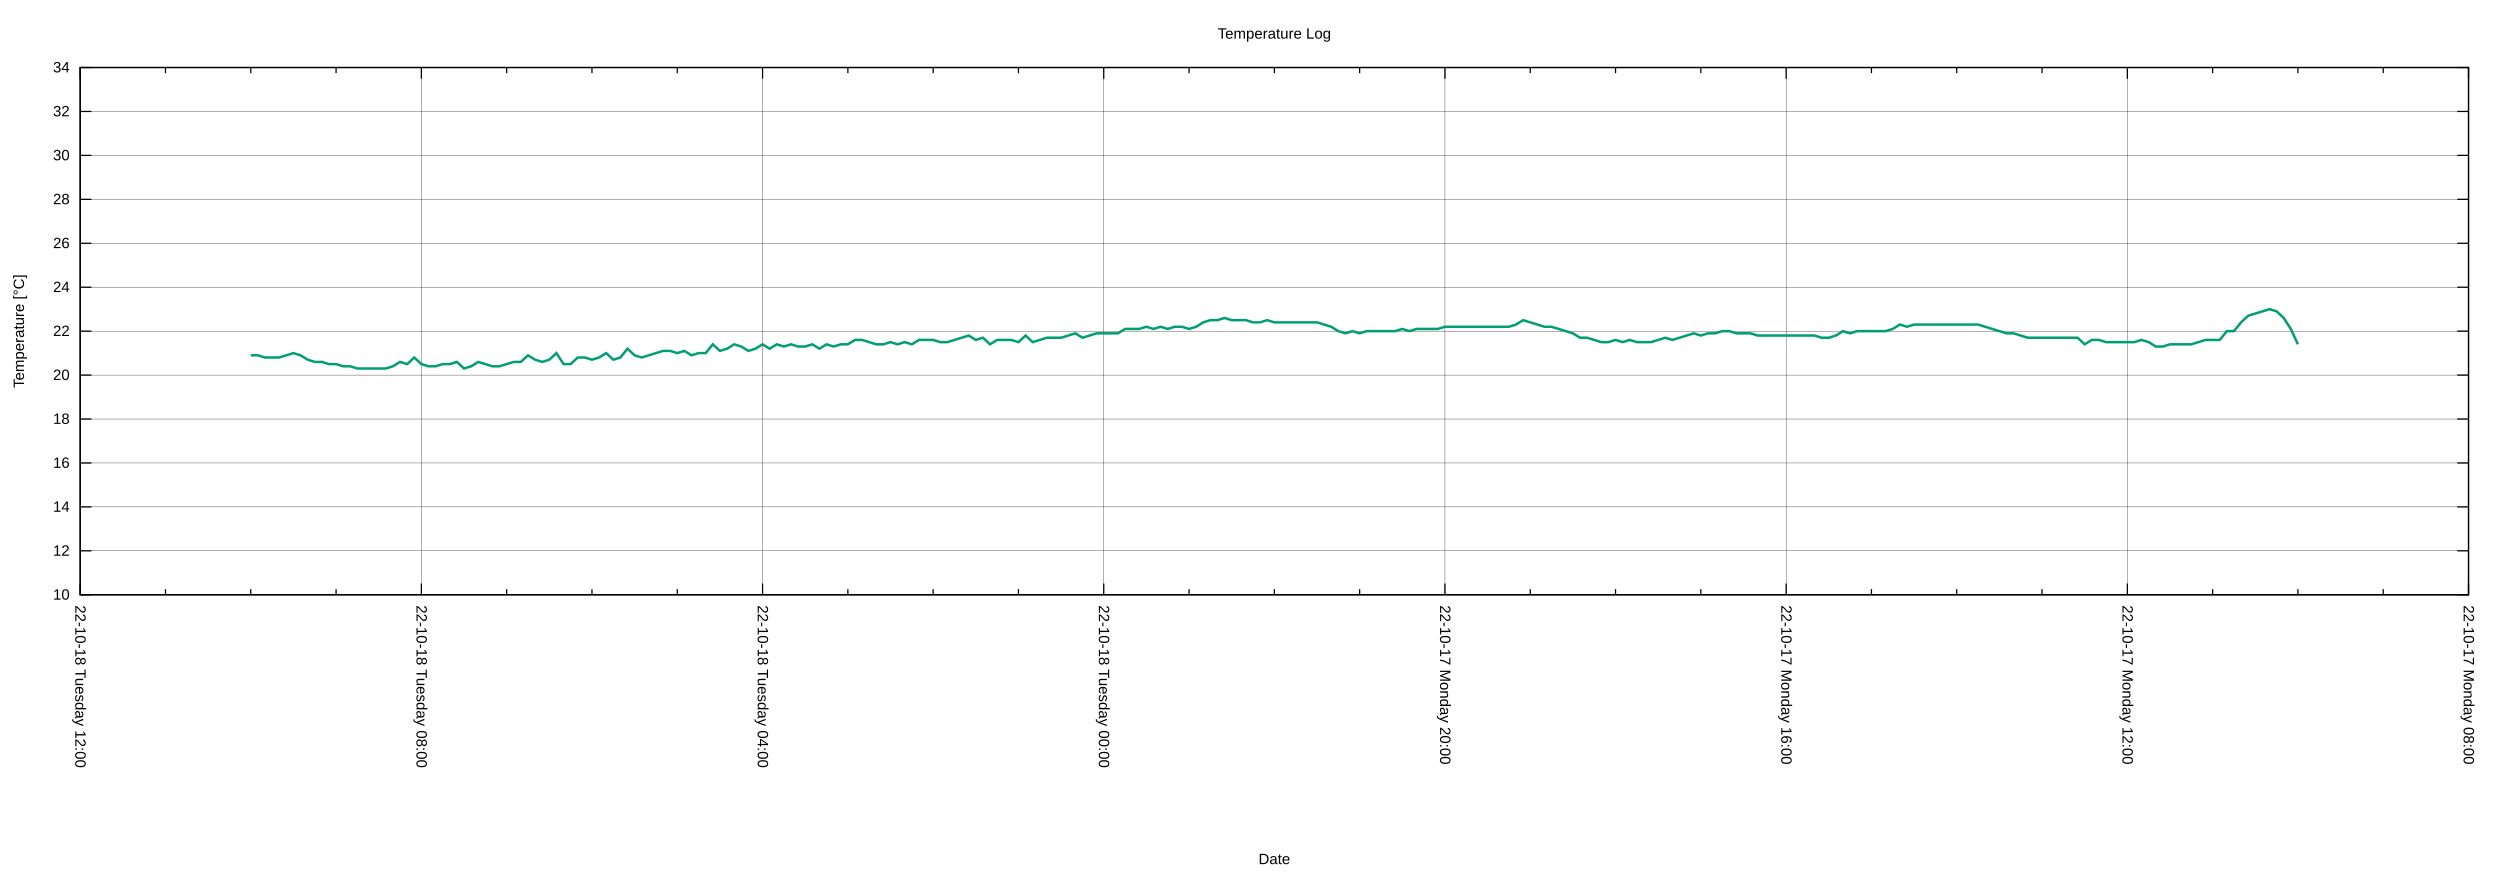
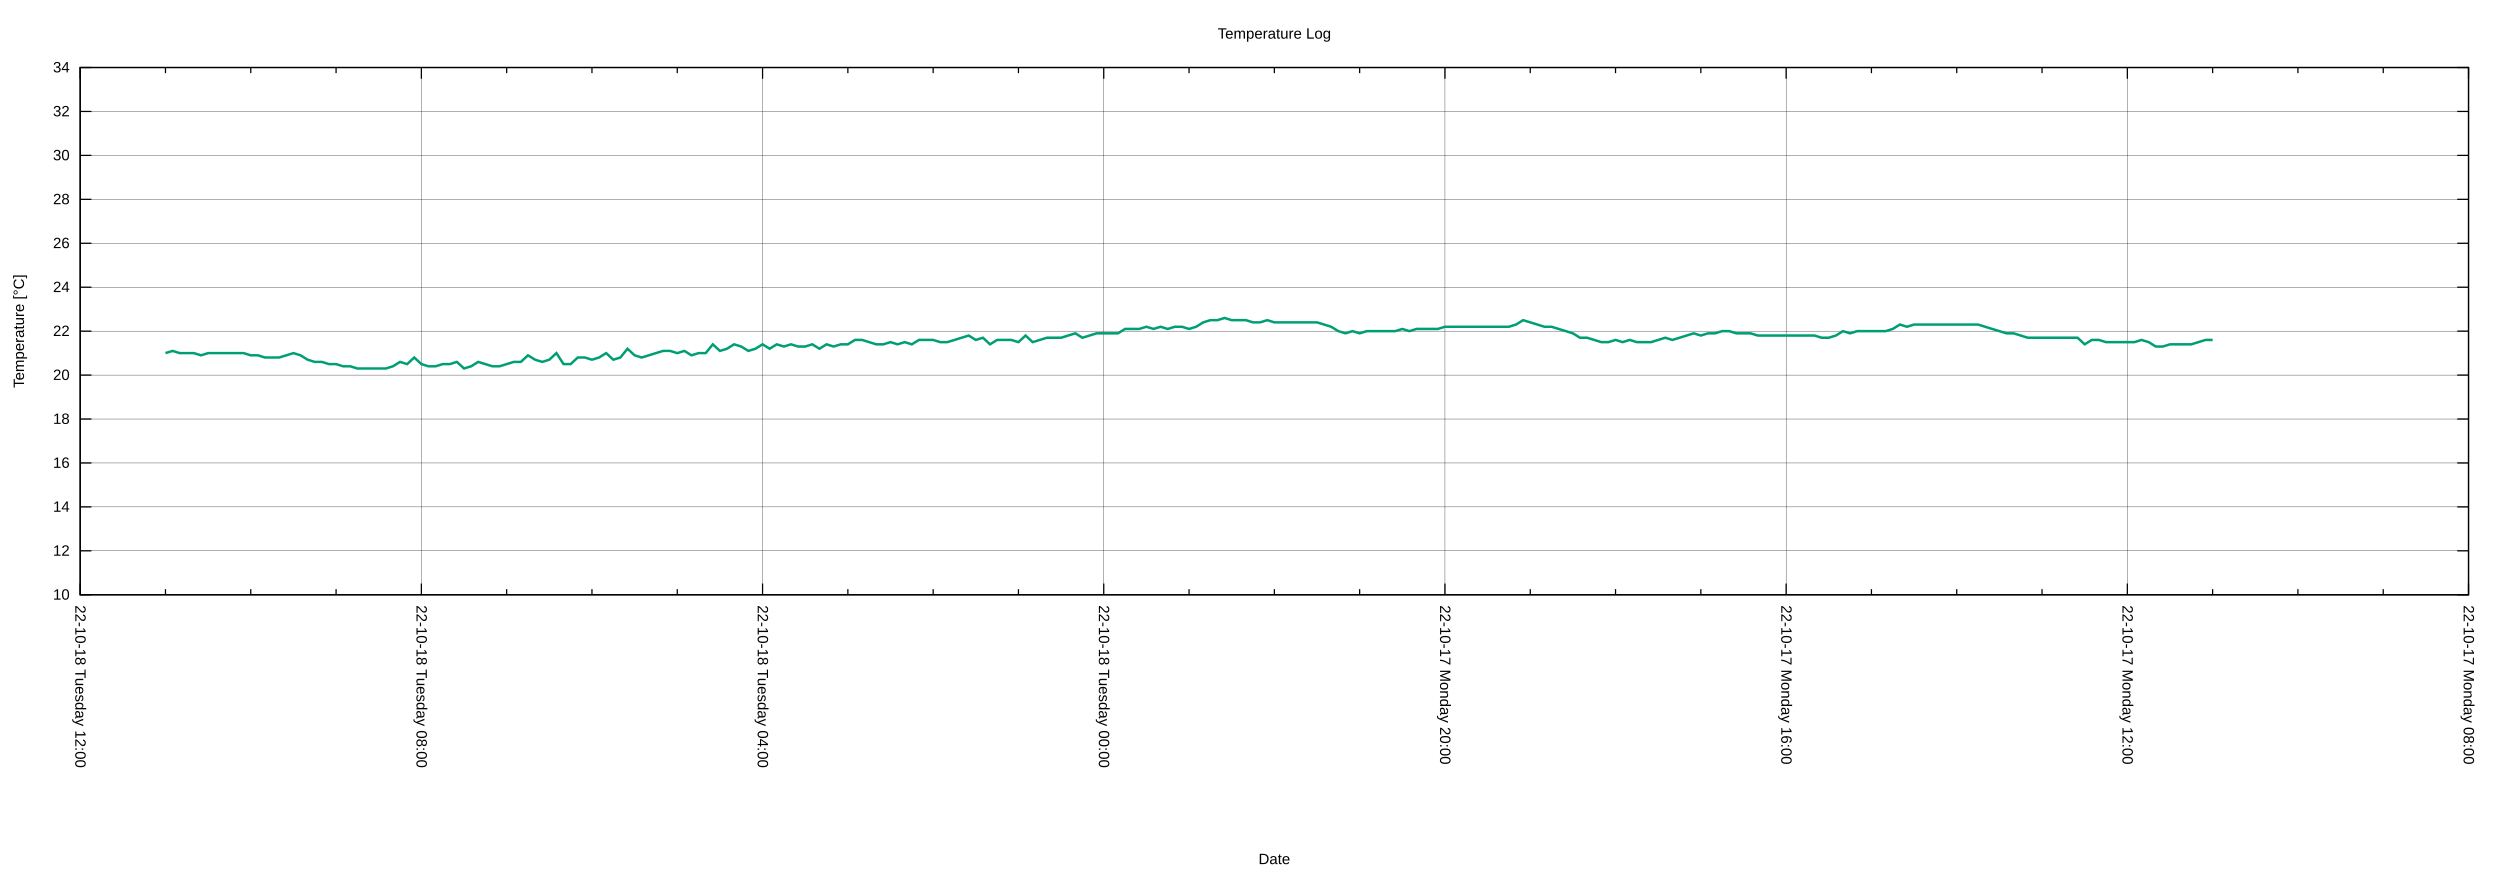
<svg xmlns="http://www.w3.org/2000/svg" xmlns:xlink="http://www.w3.org/1999/xlink" width="2000" height="700" viewBox="0 0 2000 700">
  <g id="gnuplot_canvas">
    <rect x="0" y="0" width="2000" height="700" fill="none" />
    <defs>
      <circle id="gpDot" r="0.5" stroke-width="0.5" stroke="currentColor" />
      <path id="gpPt0" stroke-width="0.222" stroke="currentColor" d="M-1,0 h2 M0,-1 v2" />
      <path id="gpPt1" stroke-width="0.222" stroke="currentColor" d="M-1,-1 L1,1 M1,-1 L-1,1" />
      <path id="gpPt2" stroke-width="0.222" stroke="currentColor" d="M-1,0 L1,0 M0,-1 L0,1 M-1,-1 L1,1 M-1,1 L1,-1" />
      <rect id="gpPt3" stroke-width="0.222" stroke="currentColor" x="-1" y="-1" width="2" height="2" />
      <rect id="gpPt4" stroke-width="0.222" stroke="currentColor" fill="currentColor" x="-1" y="-1" width="2" height="2" />
      <circle id="gpPt5" stroke-width="0.222" stroke="currentColor" cx="0" cy="0" r="1" />
      <use xlink:href="#gpPt5" id="gpPt6" fill="currentColor" stroke="none" />
      <path id="gpPt7" stroke-width="0.222" stroke="currentColor" d="M0,-1.33 L-1.33,0.67 L1.33,0.67 z" />
      <use xlink:href="#gpPt7" id="gpPt8" fill="currentColor" stroke="none" />
      <use xlink:href="#gpPt7" id="gpPt9" stroke="currentColor" transform="rotate(180)" />
      <use xlink:href="#gpPt9" id="gpPt10" fill="currentColor" stroke="none" />
      <use xlink:href="#gpPt3" id="gpPt11" stroke="currentColor" transform="rotate(45)" />
      <use xlink:href="#gpPt11" id="gpPt12" fill="currentColor" stroke="none" />
      <path id="gpPt13" stroke-width="0.222" stroke="currentColor" d="M0,1.330 L1.265,0.411 L0.782,-1.067 L-0.782,-1.076 L-1.265,0.411 z" />
      <use xlink:href="#gpPt13" id="gpPt14" fill="currentColor" stroke="none" />
      <filter id="textbox" filterUnits="objectBoundingBox" x="0" y="0" height="1" width="1">
        <feFlood flood-color="white" flood-opacity="1" result="bgnd" />
        <feComposite in="SourceGraphic" in2="bgnd" operator="atop" />
      </filter>
      <filter id="greybox" filterUnits="objectBoundingBox" x="0" y="0" height="1" width="1">
        <feFlood flood-color="lightgrey" flood-opacity="1" result="grey" />
        <feComposite in="SourceGraphic" in2="grey" operator="atop" />
      </filter>
    </defs>
    <g fill="none" color="white" stroke="currentColor" stroke-width="1.00" stroke-linecap="butt" stroke-linejoin="miter">
</g>
    <g fill="none" color="black" stroke="currentColor" stroke-width="1.00" stroke-linecap="butt" stroke-linejoin="miter">
</g>
    <g fill="none" color="black" stroke="black" stroke-width="0.25" stroke-linecap="butt" stroke-linejoin="miter">
</g>
    <g fill="none" color="black" stroke="currentColor" stroke-width="0.25" stroke-linecap="butt" stroke-linejoin="miter">
      <path stroke="black" class="gridline" d="M64.14,475.82 L1974.82,475.82  " />
    </g>
    <g fill="none" color="black" stroke="black" stroke-width="1.00" stroke-linecap="butt" stroke-linejoin="miter">
</g>
    <g fill="none" color="black" stroke="currentColor" stroke-width="1.00" stroke-linecap="butt" stroke-linejoin="miter">
      <path stroke="black" d="M64.14,475.82 L73.14,475.82 M1974.82,475.82 L1965.82,475.82  " />
      <g transform="translate(55.75,479.72)" stroke="none" fill="black" font-family="Arial" font-size="12.00" text-anchor="end">
        <text>
          <tspan font-family="Arial"> 10</tspan>
        </text>
      </g>
    </g>
    <g fill="none" color="black" stroke="currentColor" stroke-width="1.00" stroke-linecap="butt" stroke-linejoin="miter">
</g>
    <g fill="none" color="black" stroke="black" stroke-width="0.25" stroke-linecap="butt" stroke-linejoin="miter">
</g>
    <g fill="none" color="black" stroke="currentColor" stroke-width="0.25" stroke-linecap="butt" stroke-linejoin="miter">
      <path stroke="black" class="gridline" d="M64.14,440.67 L1974.82,440.67  " />
    </g>
    <g fill="none" color="black" stroke="black" stroke-width="1.00" stroke-linecap="butt" stroke-linejoin="miter">
</g>
    <g fill="none" color="black" stroke="currentColor" stroke-width="1.00" stroke-linecap="butt" stroke-linejoin="miter">
      <path stroke="black" d="M64.14,440.67 L73.14,440.67 M1974.82,440.67 L1965.82,440.67  " />
      <g transform="translate(55.75,444.57)" stroke="none" fill="black" font-family="Arial" font-size="12.00" text-anchor="end">
        <text>
          <tspan font-family="Arial"> 12</tspan>
        </text>
      </g>
    </g>
    <g fill="none" color="black" stroke="currentColor" stroke-width="1.00" stroke-linecap="butt" stroke-linejoin="miter">
</g>
    <g fill="none" color="black" stroke="black" stroke-width="0.25" stroke-linecap="butt" stroke-linejoin="miter">
</g>
    <g fill="none" color="black" stroke="currentColor" stroke-width="0.25" stroke-linecap="butt" stroke-linejoin="miter">
      <path stroke="black" class="gridline" d="M64.14,405.52 L1974.82,405.52  " />
    </g>
    <g fill="none" color="black" stroke="black" stroke-width="1.00" stroke-linecap="butt" stroke-linejoin="miter">
</g>
    <g fill="none" color="black" stroke="currentColor" stroke-width="1.00" stroke-linecap="butt" stroke-linejoin="miter">
      <path stroke="black" d="M64.14,405.52 L73.14,405.52 M1974.82,405.52 L1965.82,405.52  " />
      <g transform="translate(55.75,409.42)" stroke="none" fill="black" font-family="Arial" font-size="12.00" text-anchor="end">
        <text>
          <tspan font-family="Arial"> 14</tspan>
        </text>
      </g>
    </g>
    <g fill="none" color="black" stroke="currentColor" stroke-width="1.00" stroke-linecap="butt" stroke-linejoin="miter">
</g>
    <g fill="none" color="black" stroke="black" stroke-width="0.25" stroke-linecap="butt" stroke-linejoin="miter">
</g>
    <g fill="none" color="black" stroke="currentColor" stroke-width="0.25" stroke-linecap="butt" stroke-linejoin="miter">
      <path stroke="black" class="gridline" d="M64.14,370.37 L1974.82,370.37  " />
    </g>
    <g fill="none" color="black" stroke="black" stroke-width="1.00" stroke-linecap="butt" stroke-linejoin="miter">
</g>
    <g fill="none" color="black" stroke="currentColor" stroke-width="1.00" stroke-linecap="butt" stroke-linejoin="miter">
      <path stroke="black" d="M64.14,370.37 L73.14,370.37 M1974.82,370.37 L1965.82,370.37  " />
      <g transform="translate(55.75,374.27)" stroke="none" fill="black" font-family="Arial" font-size="12.00" text-anchor="end">
        <text>
          <tspan font-family="Arial"> 16</tspan>
        </text>
      </g>
    </g>
    <g fill="none" color="black" stroke="currentColor" stroke-width="1.00" stroke-linecap="butt" stroke-linejoin="miter">
</g>
    <g fill="none" color="black" stroke="black" stroke-width="0.25" stroke-linecap="butt" stroke-linejoin="miter">
</g>
    <g fill="none" color="black" stroke="currentColor" stroke-width="0.25" stroke-linecap="butt" stroke-linejoin="miter">
      <path stroke="black" class="gridline" d="M64.14,335.22 L1974.82,335.22  " />
    </g>
    <g fill="none" color="black" stroke="black" stroke-width="1.00" stroke-linecap="butt" stroke-linejoin="miter">
</g>
    <g fill="none" color="black" stroke="currentColor" stroke-width="1.00" stroke-linecap="butt" stroke-linejoin="miter">
      <path stroke="black" d="M64.14,335.22 L73.14,335.22 M1974.82,335.22 L1965.82,335.22  " />
      <g transform="translate(55.75,339.12)" stroke="none" fill="black" font-family="Arial" font-size="12.00" text-anchor="end">
        <text>
          <tspan font-family="Arial"> 18</tspan>
        </text>
      </g>
    </g>
    <g fill="none" color="black" stroke="currentColor" stroke-width="1.00" stroke-linecap="butt" stroke-linejoin="miter">
</g>
    <g fill="none" color="black" stroke="black" stroke-width="0.25" stroke-linecap="butt" stroke-linejoin="miter">
</g>
    <g fill="none" color="black" stroke="currentColor" stroke-width="0.25" stroke-linecap="butt" stroke-linejoin="miter">
      <path stroke="black" class="gridline" d="M64.14,300.07 L1974.82,300.07  " />
    </g>
    <g fill="none" color="black" stroke="black" stroke-width="1.00" stroke-linecap="butt" stroke-linejoin="miter">
</g>
    <g fill="none" color="black" stroke="currentColor" stroke-width="1.00" stroke-linecap="butt" stroke-linejoin="miter">
      <path stroke="black" d="M64.14,300.07 L73.14,300.07 M1974.82,300.07 L1965.82,300.07  " />
      <g transform="translate(55.75,303.97)" stroke="none" fill="black" font-family="Arial" font-size="12.00" text-anchor="end">
        <text>
          <tspan font-family="Arial"> 20</tspan>
        </text>
      </g>
    </g>
    <g fill="none" color="black" stroke="currentColor" stroke-width="1.00" stroke-linecap="butt" stroke-linejoin="miter">
</g>
    <g fill="none" color="black" stroke="black" stroke-width="0.25" stroke-linecap="butt" stroke-linejoin="miter">
</g>
    <g fill="none" color="black" stroke="currentColor" stroke-width="0.25" stroke-linecap="butt" stroke-linejoin="miter">
      <path stroke="black" class="gridline" d="M64.14,264.91 L1974.82,264.91  " />
    </g>
    <g fill="none" color="black" stroke="black" stroke-width="1.00" stroke-linecap="butt" stroke-linejoin="miter">
</g>
    <g fill="none" color="black" stroke="currentColor" stroke-width="1.00" stroke-linecap="butt" stroke-linejoin="miter">
      <path stroke="black" d="M64.14,264.91 L73.14,264.91 M1974.82,264.91 L1965.82,264.91  " />
      <g transform="translate(55.75,268.81)" stroke="none" fill="black" font-family="Arial" font-size="12.00" text-anchor="end">
        <text>
          <tspan font-family="Arial"> 22</tspan>
        </text>
      </g>
    </g>
    <g fill="none" color="black" stroke="currentColor" stroke-width="1.00" stroke-linecap="butt" stroke-linejoin="miter">
</g>
    <g fill="none" color="black" stroke="black" stroke-width="0.25" stroke-linecap="butt" stroke-linejoin="miter">
</g>
    <g fill="none" color="black" stroke="currentColor" stroke-width="0.25" stroke-linecap="butt" stroke-linejoin="miter">
      <path stroke="black" class="gridline" d="M64.14,229.76 L1974.82,229.76  " />
    </g>
    <g fill="none" color="black" stroke="black" stroke-width="1.00" stroke-linecap="butt" stroke-linejoin="miter">
</g>
    <g fill="none" color="black" stroke="currentColor" stroke-width="1.00" stroke-linecap="butt" stroke-linejoin="miter">
      <path stroke="black" d="M64.14,229.76 L73.14,229.76 M1974.82,229.76 L1965.82,229.76  " />
      <g transform="translate(55.75,233.66)" stroke="none" fill="black" font-family="Arial" font-size="12.00" text-anchor="end">
        <text>
          <tspan font-family="Arial"> 24</tspan>
        </text>
      </g>
    </g>
    <g fill="none" color="black" stroke="currentColor" stroke-width="1.00" stroke-linecap="butt" stroke-linejoin="miter">
</g>
    <g fill="none" color="black" stroke="black" stroke-width="0.25" stroke-linecap="butt" stroke-linejoin="miter">
</g>
    <g fill="none" color="black" stroke="currentColor" stroke-width="0.25" stroke-linecap="butt" stroke-linejoin="miter">
      <path stroke="black" class="gridline" d="M64.14,194.61 L1974.82,194.61  " />
    </g>
    <g fill="none" color="black" stroke="black" stroke-width="1.00" stroke-linecap="butt" stroke-linejoin="miter">
</g>
    <g fill="none" color="black" stroke="currentColor" stroke-width="1.00" stroke-linecap="butt" stroke-linejoin="miter">
      <path stroke="black" d="M64.14,194.61 L73.14,194.61 M1974.82,194.61 L1965.82,194.61  " />
      <g transform="translate(55.75,198.51)" stroke="none" fill="black" font-family="Arial" font-size="12.00" text-anchor="end">
        <text>
          <tspan font-family="Arial"> 26</tspan>
        </text>
      </g>
    </g>
    <g fill="none" color="black" stroke="currentColor" stroke-width="1.00" stroke-linecap="butt" stroke-linejoin="miter">
</g>
    <g fill="none" color="black" stroke="black" stroke-width="0.25" stroke-linecap="butt" stroke-linejoin="miter">
</g>
    <g fill="none" color="black" stroke="currentColor" stroke-width="0.25" stroke-linecap="butt" stroke-linejoin="miter">
      <path stroke="black" class="gridline" d="M64.14,159.46 L1974.82,159.46  " />
    </g>
    <g fill="none" color="black" stroke="black" stroke-width="1.00" stroke-linecap="butt" stroke-linejoin="miter">
</g>
    <g fill="none" color="black" stroke="currentColor" stroke-width="1.00" stroke-linecap="butt" stroke-linejoin="miter">
      <path stroke="black" d="M64.14,159.46 L73.14,159.46 M1974.82,159.46 L1965.82,159.46  " />
      <g transform="translate(55.75,163.36)" stroke="none" fill="black" font-family="Arial" font-size="12.00" text-anchor="end">
        <text>
          <tspan font-family="Arial"> 28</tspan>
        </text>
      </g>
    </g>
    <g fill="none" color="black" stroke="currentColor" stroke-width="1.00" stroke-linecap="butt" stroke-linejoin="miter">
</g>
    <g fill="none" color="black" stroke="black" stroke-width="0.25" stroke-linecap="butt" stroke-linejoin="miter">
</g>
    <g fill="none" color="black" stroke="currentColor" stroke-width="0.25" stroke-linecap="butt" stroke-linejoin="miter">
      <path stroke="black" class="gridline" d="M64.14,124.31 L1974.82,124.31  " />
    </g>
    <g fill="none" color="black" stroke="black" stroke-width="1.00" stroke-linecap="butt" stroke-linejoin="miter">
</g>
    <g fill="none" color="black" stroke="currentColor" stroke-width="1.00" stroke-linecap="butt" stroke-linejoin="miter">
      <path stroke="black" d="M64.14,124.31 L73.14,124.31 M1974.82,124.31 L1965.82,124.31  " />
      <g transform="translate(55.75,128.21)" stroke="none" fill="black" font-family="Arial" font-size="12.00" text-anchor="end">
        <text>
          <tspan font-family="Arial"> 30</tspan>
        </text>
      </g>
    </g>
    <g fill="none" color="black" stroke="currentColor" stroke-width="1.00" stroke-linecap="butt" stroke-linejoin="miter">
</g>
    <g fill="none" color="black" stroke="black" stroke-width="0.25" stroke-linecap="butt" stroke-linejoin="miter">
</g>
    <g fill="none" color="black" stroke="currentColor" stroke-width="0.25" stroke-linecap="butt" stroke-linejoin="miter">
      <path stroke="black" class="gridline" d="M64.14,89.16 L1974.82,89.16  " />
    </g>
    <g fill="none" color="black" stroke="black" stroke-width="1.00" stroke-linecap="butt" stroke-linejoin="miter">
</g>
    <g fill="none" color="black" stroke="currentColor" stroke-width="1.00" stroke-linecap="butt" stroke-linejoin="miter">
      <path stroke="black" d="M64.14,89.16 L73.14,89.16 M1974.82,89.16 L1965.82,89.16  " />
      <g transform="translate(55.75,93.06)" stroke="none" fill="black" font-family="Arial" font-size="12.00" text-anchor="end">
        <text>
          <tspan font-family="Arial"> 32</tspan>
        </text>
      </g>
    </g>
    <g fill="none" color="black" stroke="currentColor" stroke-width="1.00" stroke-linecap="butt" stroke-linejoin="miter">
</g>
    <g fill="none" color="black" stroke="black" stroke-width="0.25" stroke-linecap="butt" stroke-linejoin="miter">
</g>
    <g fill="none" color="black" stroke="currentColor" stroke-width="0.25" stroke-linecap="butt" stroke-linejoin="miter">
      <path stroke="black" class="gridline" d="M64.14,54.01 L1974.82,54.01  " />
    </g>
    <g fill="none" color="black" stroke="black" stroke-width="1.00" stroke-linecap="butt" stroke-linejoin="miter">
</g>
    <g fill="none" color="black" stroke="currentColor" stroke-width="1.00" stroke-linecap="butt" stroke-linejoin="miter">
      <path stroke="black" d="M64.14,54.01 L73.14,54.01 M1974.82,54.01 L1965.82,54.01  " />
      <g transform="translate(55.75,57.91)" stroke="none" fill="black" font-family="Arial" font-size="12.00" text-anchor="end">
        <text>
          <tspan font-family="Arial"> 34</tspan>
        </text>
      </g>
    </g>
    <g fill="none" color="black" stroke="currentColor" stroke-width="1.00" stroke-linecap="butt" stroke-linejoin="miter">
</g>
    <g fill="none" color="black" stroke="black" stroke-width="0.25" stroke-linecap="butt" stroke-linejoin="miter">
</g>
    <g fill="none" color="black" stroke="currentColor" stroke-width="0.25" stroke-linecap="butt" stroke-linejoin="miter">
      <path stroke="black" class="gridline" d="M1974.82,475.82 L1974.82,54.01  " />
    </g>
    <g fill="none" color="black" stroke="black" stroke-width="1.00" stroke-linecap="butt" stroke-linejoin="miter">
</g>
    <g fill="none" color="black" stroke="currentColor" stroke-width="1.00" stroke-linecap="butt" stroke-linejoin="miter">
      <path stroke="black" d="M1974.82,475.82 L1974.82,466.82 M1974.82,54.01 L1974.82,63.01  " />
      <g transform="translate(1970.92,484.21) rotate(90)" stroke="none" fill="black" font-family="Arial" font-size="12.00" text-anchor="start">
        <text>
          <tspan font-family="Arial">22-10-17 Monday 08:00</tspan>
        </text>
      </g>
    </g>
    <g fill="none" color="black" stroke="currentColor" stroke-width="1.00" stroke-linecap="butt" stroke-linejoin="miter">
      <path stroke="black" d="M1906.58,475.82 L1906.58,471.32 M1906.58,54.01 L1906.58,58.51 M1838.34,475.82 L1838.34,471.32 M1838.34,54.01 L1838.34,58.51   M1770.10,475.82 L1770.10,471.32 M1770.10,54.01 L1770.10,58.51  " />
    </g>
    <g fill="none" color="black" stroke="black" stroke-width="0.25" stroke-linecap="butt" stroke-linejoin="miter">
</g>
    <g fill="none" color="black" stroke="currentColor" stroke-width="0.25" stroke-linecap="butt" stroke-linejoin="miter">
      <path stroke="black" class="gridline" d="M1701.87,475.82 L1701.87,54.01  " />
    </g>
    <g fill="none" color="black" stroke="black" stroke-width="1.00" stroke-linecap="butt" stroke-linejoin="miter">
</g>
    <g fill="none" color="black" stroke="currentColor" stroke-width="1.00" stroke-linecap="butt" stroke-linejoin="miter">
      <path stroke="black" d="M1701.87,475.82 L1701.87,466.82 M1701.87,54.01 L1701.87,63.01  " />
      <g transform="translate(1697.97,484.21) rotate(90)" stroke="none" fill="black" font-family="Arial" font-size="12.00" text-anchor="start">
        <text>
          <tspan font-family="Arial">22-10-17 Monday 12:00</tspan>
        </text>
      </g>
    </g>
    <g fill="none" color="black" stroke="currentColor" stroke-width="1.00" stroke-linecap="butt" stroke-linejoin="miter">
      <path stroke="black" d="M1633.63,475.82 L1633.63,471.32 M1633.63,54.01 L1633.63,58.51 M1565.39,475.82 L1565.39,471.32 M1565.39,54.01 L1565.39,58.51   M1497.15,475.82 L1497.15,471.32 M1497.15,54.01 L1497.15,58.51  " />
    </g>
    <g fill="none" color="black" stroke="black" stroke-width="0.25" stroke-linecap="butt" stroke-linejoin="miter">
</g>
    <g fill="none" color="black" stroke="currentColor" stroke-width="0.25" stroke-linecap="butt" stroke-linejoin="miter">
      <path stroke="black" class="gridline" d="M1428.91,475.82 L1428.91,54.01  " />
    </g>
    <g fill="none" color="black" stroke="black" stroke-width="1.00" stroke-linecap="butt" stroke-linejoin="miter">
</g>
    <g fill="none" color="black" stroke="currentColor" stroke-width="1.00" stroke-linecap="butt" stroke-linejoin="miter">
      <path stroke="black" d="M1428.91,475.82 L1428.91,466.82 M1428.91,54.01 L1428.91,63.01  " />
      <g transform="translate(1425.01,484.21) rotate(90)" stroke="none" fill="black" font-family="Arial" font-size="12.00" text-anchor="start">
        <text>
          <tspan font-family="Arial">22-10-17 Monday 16:00</tspan>
        </text>
      </g>
    </g>
    <g fill="none" color="black" stroke="currentColor" stroke-width="1.00" stroke-linecap="butt" stroke-linejoin="miter">
      <path stroke="black" d="M1360.67,475.82 L1360.67,471.32 M1360.67,54.01 L1360.67,58.51 M1292.43,475.82 L1292.43,471.32 M1292.43,54.01 L1292.43,58.51   M1224.20,475.82 L1224.20,471.32 M1224.20,54.01 L1224.20,58.51  " />
    </g>
    <g fill="none" color="black" stroke="black" stroke-width="0.25" stroke-linecap="butt" stroke-linejoin="miter">
</g>
    <g fill="none" color="black" stroke="currentColor" stroke-width="0.25" stroke-linecap="butt" stroke-linejoin="miter">
      <path stroke="black" class="gridline" d="M1155.96,475.82 L1155.96,54.01  " />
    </g>
    <g fill="none" color="black" stroke="black" stroke-width="1.00" stroke-linecap="butt" stroke-linejoin="miter">
</g>
    <g fill="none" color="black" stroke="currentColor" stroke-width="1.00" stroke-linecap="butt" stroke-linejoin="miter">
      <path stroke="black" d="M1155.96,475.82 L1155.96,466.82 M1155.96,54.01 L1155.96,63.01  " />
      <g transform="translate(1152.06,484.21) rotate(90)" stroke="none" fill="black" font-family="Arial" font-size="12.00" text-anchor="start">
        <text>
          <tspan font-family="Arial">22-10-17 Monday 20:00</tspan>
        </text>
      </g>
    </g>
    <g fill="none" color="black" stroke="currentColor" stroke-width="1.00" stroke-linecap="butt" stroke-linejoin="miter">
      <path stroke="black" d="M1087.72,475.82 L1087.72,471.32 M1087.72,54.01 L1087.72,58.51 M1019.48,475.82 L1019.48,471.32 M1019.48,54.01 L1019.48,58.51   M951.24,475.82 L951.24,471.32 M951.24,54.01 L951.24,58.51  " />
    </g>
    <g fill="none" color="black" stroke="black" stroke-width="0.25" stroke-linecap="butt" stroke-linejoin="miter">
</g>
    <g fill="none" color="black" stroke="currentColor" stroke-width="0.25" stroke-linecap="butt" stroke-linejoin="miter">
      <path stroke="black" class="gridline" d="M883.00,475.82 L883.00,54.01  " />
    </g>
    <g fill="none" color="black" stroke="black" stroke-width="1.00" stroke-linecap="butt" stroke-linejoin="miter">
</g>
    <g fill="none" color="black" stroke="currentColor" stroke-width="1.00" stroke-linecap="butt" stroke-linejoin="miter">
      <path stroke="black" d="M883.00,475.82 L883.00,466.82 M883.00,54.01 L883.00,63.01  " />
      <g transform="translate(879.10,484.21) rotate(90)" stroke="none" fill="black" font-family="Arial" font-size="12.00" text-anchor="start">
        <text>
          <tspan font-family="Arial">22-10-18 Tuesday 00:00</tspan>
        </text>
      </g>
    </g>
    <g fill="none" color="black" stroke="currentColor" stroke-width="1.00" stroke-linecap="butt" stroke-linejoin="miter">
      <path stroke="black" d="M814.76,475.82 L814.76,471.32 M814.76,54.01 L814.76,58.51 M746.53,475.82 L746.53,471.32 M746.53,54.01 L746.53,58.51   M678.29,475.82 L678.29,471.32 M678.29,54.01 L678.29,58.51  " />
    </g>
    <g fill="none" color="black" stroke="black" stroke-width="0.25" stroke-linecap="butt" stroke-linejoin="miter">
</g>
    <g fill="none" color="black" stroke="currentColor" stroke-width="0.25" stroke-linecap="butt" stroke-linejoin="miter">
      <path stroke="black" class="gridline" d="M610.05,475.82 L610.05,54.01  " />
    </g>
    <g fill="none" color="black" stroke="black" stroke-width="1.00" stroke-linecap="butt" stroke-linejoin="miter">
</g>
    <g fill="none" color="black" stroke="currentColor" stroke-width="1.00" stroke-linecap="butt" stroke-linejoin="miter">
      <path stroke="black" d="M610.05,475.82 L610.05,466.82 M610.05,54.01 L610.05,63.01  " />
      <g transform="translate(606.15,484.21) rotate(90)" stroke="none" fill="black" font-family="Arial" font-size="12.00" text-anchor="start">
        <text>
          <tspan font-family="Arial">22-10-18 Tuesday 04:00</tspan>
        </text>
      </g>
    </g>
    <g fill="none" color="black" stroke="currentColor" stroke-width="1.00" stroke-linecap="butt" stroke-linejoin="miter">
      <path stroke="black" d="M541.81,475.82 L541.81,471.32 M541.81,54.01 L541.81,58.51 M473.57,475.82 L473.57,471.32 M473.57,54.01 L473.57,58.51   M405.33,475.82 L405.33,471.32 M405.33,54.01 L405.33,58.51  " />
    </g>
    <g fill="none" color="black" stroke="black" stroke-width="0.25" stroke-linecap="butt" stroke-linejoin="miter">
</g>
    <g fill="none" color="black" stroke="currentColor" stroke-width="0.25" stroke-linecap="butt" stroke-linejoin="miter">
      <path stroke="black" class="gridline" d="M337.09,475.82 L337.09,54.01  " />
    </g>
    <g fill="none" color="black" stroke="black" stroke-width="1.00" stroke-linecap="butt" stroke-linejoin="miter">
</g>
    <g fill="none" color="black" stroke="currentColor" stroke-width="1.00" stroke-linecap="butt" stroke-linejoin="miter">
      <path stroke="black" d="M337.09,475.82 L337.09,466.82 M337.09,54.01 L337.09,63.01  " />
      <g transform="translate(333.19,484.21) rotate(90)" stroke="none" fill="black" font-family="Arial" font-size="12.00" text-anchor="start">
        <text>
          <tspan font-family="Arial">22-10-18 Tuesday 08:00</tspan>
        </text>
      </g>
    </g>
    <g fill="none" color="black" stroke="currentColor" stroke-width="1.00" stroke-linecap="butt" stroke-linejoin="miter">
      <path stroke="black" d="M268.86,475.82 L268.86,471.32 M268.86,54.01 L268.86,58.51 M200.62,475.82 L200.62,471.32 M200.62,54.01 L200.62,58.51   M132.38,475.82 L132.38,471.32 M132.38,54.01 L132.38,58.51  " />
    </g>
    <g fill="none" color="black" stroke="black" stroke-width="0.25" stroke-linecap="butt" stroke-linejoin="miter">
</g>
    <g fill="none" color="black" stroke="currentColor" stroke-width="0.25" stroke-linecap="butt" stroke-linejoin="miter">
      <path stroke="black" class="gridline" d="M64.14,475.82 L64.14,54.01  " />
    </g>
    <g fill="none" color="black" stroke="black" stroke-width="1.00" stroke-linecap="butt" stroke-linejoin="miter">
</g>
    <g fill="none" color="black" stroke="currentColor" stroke-width="1.00" stroke-linecap="butt" stroke-linejoin="miter">
      <path stroke="black" d="M64.14,475.82 L64.14,466.82 M64.14,54.01 L64.14,63.01  " />
      <g transform="translate(60.24,484.21) rotate(90)" stroke="none" fill="black" font-family="Arial" font-size="12.00" text-anchor="start">
        <text>
          <tspan font-family="Arial">22-10-18 Tuesday 12:00</tspan>
        </text>
      </g>
    </g>
    <g fill="none" color="black" stroke="currentColor" stroke-width="1.00" stroke-linecap="butt" stroke-linejoin="miter">
</g>
    <g fill="none" color="black" stroke="currentColor" stroke-width="1.00" stroke-linecap="butt" stroke-linejoin="miter">
      <path stroke="black" d="M64.14,54.01 L64.14,475.82 L1974.82,475.82 L1974.82,54.01 L64.14,54.01 Z  " />
    </g>
    <g fill="none" color="black" stroke="currentColor" stroke-width="1.00" stroke-linecap="butt" stroke-linejoin="miter">
      <g transform="translate(19.18,264.92) rotate(270)" stroke="none" fill="black" font-family="Arial" font-size="12.00" text-anchor="middle">
        <text>
          <tspan font-family="Arial">Temperature [°C]</tspan>
        </text>
      </g>
    </g>
    <g fill="none" color="black" stroke="currentColor" stroke-width="1.00" stroke-linecap="butt" stroke-linejoin="miter">
      <g transform="translate(1019.48,691.30)" stroke="none" fill="black" font-family="Arial" font-size="12.00" text-anchor="middle">
        <text>
          <tspan font-family="Arial">Date</tspan>
        </text>
      </g>
    </g>
    <g fill="none" color="black" stroke="currentColor" stroke-width="1.00" stroke-linecap="butt" stroke-linejoin="miter">
</g>
    <g id="gnuplot_plot_1">
      <g fill="none" color="white" stroke="currentColor" stroke-width="2.00" stroke-linecap="butt" stroke-linejoin="miter">
</g>
      <g fill="none" color="black" stroke="currentColor" stroke-width="2.00" stroke-linecap="butt" stroke-linejoin="miter">
-         <path stroke="rgb(  0, 158, 115)" d="M200.62,284.25 L206.30,284.25 L211.99,286.01 L217.68,286.01 L223.36,286.01 L229.05,284.25 L234.74,282.49 L240.42,284.25   L246.11,287.76 L251.80,289.52 L257.48,289.52 L263.17,291.28 L268.86,291.28 L274.54,293.04 L280.23,293.04 L285.92,294.79   L291.60,294.79 L297.29,294.79 L302.98,294.79 L308.66,294.79 L314.35,293.04 L320.03,289.52 L325.72,291.28 L331.41,286.01   L337.09,291.28 L342.78,293.04 L348.47,293.04 L354.15,291.28 L359.84,291.28 L365.53,289.52 L371.21,294.79 L376.90,293.04   L382.59,289.52 L388.27,291.28 L393.96,293.04 L399.65,293.04 L405.33,291.28 L411.02,289.52 L416.71,289.52 L422.39,284.25   L428.08,287.76 L433.77,289.52 L439.45,287.76 L445.14,282.49 L450.83,291.28 L456.51,291.28 L462.20,286.01 L467.88,286.01   L473.57,287.76 L479.26,286.01 L484.94,282.49 L490.63,287.76 L496.32,286.01 L502.00,278.98 L507.69,284.25 L513.38,286.01   L519.06,284.25 L524.75,282.49 L530.44,280.73 L536.12,280.73 L541.81,282.49 L547.50,280.73 L553.18,284.25 L558.87,282.49   L564.56,282.49 L570.24,275.46 L575.93,280.73 L581.62,278.98 L587.30,275.46 L592.99,277.22 L598.68,280.73 L604.36,278.98   L610.05,275.46 L615.74,278.98 L621.42,275.46 L627.11,277.22 L632.79,275.46 L638.48,277.22 L644.17,277.22 L649.85,275.46   L655.54,278.98 L661.23,275.46 L666.91,277.22 L672.60,275.46 L678.29,275.46 L683.97,271.95 L689.66,271.95 L695.35,273.70   L701.03,275.46 L706.72,275.46 L712.41,273.70 L718.09,275.46 L723.78,273.70 L729.47,275.46 L735.15,271.95 L740.84,271.95   L746.53,271.95 L752.21,273.70 L757.90,273.70 L763.59,271.95 L769.27,270.19 L774.96,268.43 L780.65,271.95 L786.33,270.19   L792.02,275.46 L797.70,271.95 L803.39,271.95 L809.08,271.95 L814.76,273.70 L820.45,268.43 L826.14,273.70 L831.82,271.95   L837.51,270.19 L843.20,270.19 L848.88,270.19 L854.57,268.43 L860.26,266.67 L865.94,270.19 L871.63,268.43 L877.32,266.67   L883.00,266.67 L888.69,266.67 L894.38,266.67 L900.06,263.16 L905.75,263.16 L911.44,263.16 L917.12,261.40 L922.81,263.16   L928.50,261.40 L934.18,263.16 L939.87,261.40 L945.55,261.40 L951.24,263.16 L956.93,261.40 L962.61,257.88 L968.30,256.13   L973.99,256.13 L979.67,254.37 L985.36,256.13 L991.05,256.13 L996.73,256.13 L1002.42,257.88 L1008.11,257.88 L1013.79,256.13   L1019.48,257.88 L1025.17,257.88 L1030.85,257.88 L1036.54,257.88 L1042.23,257.88 L1047.91,257.88 L1053.60,257.88 L1059.29,259.64   L1064.97,261.40 L1070.66,264.91 L1076.35,266.67 L1082.03,264.91 L1087.72,266.67 L1093.41,264.91 L1099.09,264.91 L1104.78,264.91   L1110.46,264.91 L1116.15,264.91 L1121.84,263.16 L1127.52,264.91 L1133.21,263.16 L1138.90,263.16 L1144.58,263.16 L1150.27,263.16   L1155.96,261.40 L1161.64,261.40 L1167.33,261.40 L1173.02,261.40 L1178.70,261.40 L1184.39,261.40 L1190.08,261.40 L1195.76,261.40   L1201.45,261.40 L1207.14,261.40 L1212.82,259.64 L1218.51,256.13 L1224.20,257.88 L1229.88,259.64 L1235.57,261.40 L1241.26,261.40   L1246.94,263.16 L1252.63,264.91 L1258.32,266.67 L1264.00,270.19 L1269.69,270.19 L1275.37,271.95 L1281.06,273.70 L1286.75,273.70   L1292.43,271.95 L1298.12,273.70 L1303.81,271.95 L1309.49,273.70 L1315.18,273.70 L1320.87,273.70 L1326.55,271.95 L1332.24,270.19   L1337.93,271.95 L1343.61,270.19 L1349.30,268.43 L1354.99,266.67 L1360.67,268.43 L1366.36,266.67 L1372.05,266.67 L1377.73,264.91   L1383.42,264.91 L1389.11,266.67 L1394.79,266.67 L1400.48,266.67 L1406.17,268.43 L1411.85,268.43 L1417.54,268.43 L1423.22,268.43   L1428.91,268.43 L1434.60,268.43 L1440.28,268.43 L1445.97,268.43 L1451.66,268.43 L1457.34,270.19 L1463.03,270.19 L1468.72,268.43   L1474.40,264.91 L1480.09,266.67 L1485.78,264.91 L1491.46,264.91 L1497.15,264.91 L1502.84,264.91 L1508.52,264.91 L1514.21,263.16   L1519.90,259.64 L1525.58,261.40 L1531.27,259.64 L1536.96,259.64 L1542.64,259.64 L1548.33,259.64 L1554.02,259.64 L1559.70,259.64   L1565.39,259.64 L1571.08,259.64 L1576.76,259.64 L1582.45,259.64 L1588.13,261.40 L1593.82,263.16 L1599.51,264.91 L1605.19,266.67   L1610.88,266.67 L1616.57,268.43 L1622.25,270.19 L1627.94,270.19 L1633.63,270.19 L1639.31,270.19 L1645.00,270.19 L1650.69,270.19   L1656.37,270.19 L1662.06,270.19 L1667.75,275.46 L1673.43,271.95 L1679.12,271.95 L1684.81,273.70 L1690.49,273.70 L1696.18,273.70   L1701.87,273.70 L1707.55,273.70 L1713.24,271.95 L1718.93,273.70 L1724.61,277.22 L1730.30,277.22 L1735.99,275.46 L1741.67,275.46   L1747.36,275.46 L1753.04,275.46 L1758.73,273.70 L1764.42,271.95 L1770.10,271.95 L1775.79,271.95 L1781.48,264.91 L1787.16,264.91   L1792.85,257.88 L1798.54,252.61 L1804.22,250.85 L1809.91,249.10 L1815.60,247.34 L1821.28,249.10 L1826.97,254.37 L1832.66,263.16   L1838.34,275.46  " />
+         <path stroke="rgb(  0, 158, 115)" d="M132.38,282.49 L138.07,280.73 L143.75,282.49 L149.44,282.49 L155.12,282.49 L160.81,284.25 L166.50,282.49 L172.18,282.49   L177.87,282.49 L183.56,282.49 L189.24,282.49 L194.93,282.49 L200.62,284.25 L206.30,284.25 L211.99,286.01 L217.68,286.01   L223.36,286.01 L229.05,284.25 L234.74,282.49 L240.42,284.25 L246.11,287.76 L251.80,289.52 L257.48,289.52 L263.17,291.28   L268.86,291.28 L274.54,293.04 L280.23,293.04 L285.92,294.79 L291.60,294.79 L297.29,294.79 L302.98,294.79 L308.66,294.79   L314.35,293.04 L320.03,289.52 L325.72,291.28 L331.41,286.01 L337.09,291.28 L342.78,293.04 L348.47,293.04 L354.15,291.28   L359.84,291.28 L365.53,289.52 L371.21,294.79 L376.90,293.04 L382.59,289.52 L388.27,291.28 L393.96,293.04 L399.65,293.04   L405.33,291.28 L411.02,289.52 L416.71,289.52 L422.39,284.25 L428.08,287.76 L433.77,289.52 L439.45,287.76 L445.14,282.49   L450.83,291.28 L456.51,291.28 L462.20,286.01 L467.88,286.01 L473.57,287.76 L479.26,286.01 L484.94,282.49 L490.63,287.76   L496.32,286.01 L502.00,278.98 L507.69,284.25 L513.38,286.01 L519.06,284.25 L524.75,282.49 L530.44,280.73 L536.12,280.73   L541.81,282.49 L547.50,280.73 L553.18,284.25 L558.87,282.49 L564.56,282.49 L570.24,275.46 L575.93,280.73 L581.62,278.98   L587.30,275.46 L592.99,277.22 L598.68,280.73 L604.36,278.98 L610.05,275.46 L615.74,278.98 L621.42,275.46 L627.11,277.22   L632.79,275.46 L638.48,277.22 L644.17,277.22 L649.85,275.46 L655.54,278.98 L661.23,275.46 L666.91,277.22 L672.60,275.46   L678.29,275.46 L683.97,271.95 L689.66,271.95 L695.35,273.70 L701.03,275.46 L706.72,275.46 L712.41,273.70 L718.09,275.46   L723.78,273.70 L729.47,275.46 L735.15,271.95 L740.84,271.95 L746.53,271.95 L752.21,273.70 L757.90,273.70 L763.59,271.95   L769.27,270.19 L774.96,268.43 L780.65,271.95 L786.33,270.19 L792.02,275.46 L797.70,271.95 L803.39,271.95 L809.08,271.95   L814.76,273.70 L820.45,268.43 L826.14,273.70 L831.82,271.95 L837.51,270.19 L843.20,270.19 L848.88,270.19 L854.57,268.43   L860.26,266.67 L865.94,270.19 L871.63,268.43 L877.32,266.67 L883.00,266.67 L888.69,266.67 L894.38,266.67 L900.06,263.16   L905.75,263.16 L911.44,263.16 L917.12,261.40 L922.81,263.16 L928.50,261.40 L934.18,263.16 L939.87,261.40 L945.55,261.40   L951.24,263.16 L956.93,261.40 L962.61,257.88 L968.30,256.13 L973.99,256.13 L979.67,254.37 L985.36,256.13 L991.05,256.13   L996.73,256.13 L1002.42,257.88 L1008.11,257.88 L1013.79,256.13 L1019.48,257.88 L1025.17,257.88 L1030.85,257.88 L1036.54,257.88   L1042.23,257.88 L1047.91,257.88 L1053.60,257.88 L1059.29,259.64 L1064.97,261.40 L1070.66,264.91 L1076.35,266.67 L1082.03,264.91   L1087.72,266.67 L1093.41,264.91 L1099.09,264.91 L1104.78,264.91 L1110.46,264.91 L1116.15,264.91 L1121.84,263.16 L1127.52,264.91   L1133.21,263.16 L1138.90,263.16 L1144.58,263.16 L1150.27,263.16 L1155.96,261.40 L1161.64,261.40 L1167.33,261.40 L1173.02,261.40   L1178.70,261.40 L1184.39,261.40 L1190.08,261.40 L1195.76,261.40 L1201.45,261.40 L1207.14,261.40 L1212.82,259.64 L1218.51,256.13   L1224.20,257.88 L1229.88,259.64 L1235.57,261.40 L1241.26,261.40 L1246.94,263.16 L1252.63,264.91 L1258.32,266.67 L1264.00,270.19   L1269.69,270.19 L1275.37,271.95 L1281.06,273.70 L1286.75,273.70 L1292.43,271.95 L1298.12,273.70 L1303.81,271.95 L1309.49,273.70   L1315.18,273.70 L1320.87,273.70 L1326.55,271.95 L1332.24,270.19 L1337.93,271.95 L1343.61,270.19 L1349.30,268.43 L1354.99,266.67   L1360.67,268.43 L1366.36,266.67 L1372.05,266.67 L1377.73,264.91 L1383.42,264.91 L1389.11,266.67 L1394.79,266.67 L1400.48,266.67   L1406.17,268.43 L1411.85,268.43 L1417.54,268.43 L1423.22,268.43 L1428.91,268.43 L1434.60,268.43 L1440.28,268.43 L1445.97,268.43   L1451.66,268.43 L1457.34,270.19 L1463.03,270.19 L1468.72,268.43 L1474.40,264.91 L1480.09,266.67 L1485.78,264.91 L1491.46,264.91   L1497.15,264.91 L1502.84,264.91 L1508.52,264.91 L1514.21,263.16 L1519.90,259.64 L1525.58,261.40 L1531.27,259.64 L1536.96,259.64   L1542.64,259.64 L1548.33,259.64 L1554.02,259.64 L1559.70,259.64 L1565.39,259.64 L1571.08,259.64 L1576.76,259.64 L1582.45,259.64   L1588.13,261.40 L1593.82,263.16 L1599.51,264.91 L1605.19,266.67 L1610.88,266.67 L1616.57,268.43 L1622.25,270.19 L1627.94,270.19   L1633.63,270.19 L1639.31,270.19 L1645.00,270.19 L1650.69,270.19 L1656.37,270.19 L1662.06,270.19 L1667.75,275.46 L1673.43,271.95   L1679.12,271.95 L1684.81,273.70 L1690.49,273.70 L1696.18,273.70 L1701.87,273.70 L1707.55,273.70 L1713.24,271.95 L1718.93,273.70   L1724.61,277.22 L1730.30,277.22 L1735.99,275.46 L1741.67,275.46 L1747.36,275.46 L1753.04,275.46 L1758.73,273.70 L1764.42,271.95   L1770.10,271.95  " />
      </g>
    </g>
    <g fill="none" color="black" stroke="currentColor" stroke-width="2.00" stroke-linecap="butt" stroke-linejoin="miter">
</g>
    <g fill="none" color="black" stroke="black" stroke-width="1.00" stroke-linecap="butt" stroke-linejoin="miter">
</g>
    <g fill="none" color="black" stroke="currentColor" stroke-width="1.00" stroke-linecap="butt" stroke-linejoin="miter">
      <path stroke="black" d="M64.14,54.01 L64.14,475.82 L1974.82,475.82 L1974.82,54.01 L64.14,54.01 Z  " />
    </g>
    <g fill="none" color="black" stroke="currentColor" stroke-width="1.00" stroke-linecap="butt" stroke-linejoin="miter">
      <g transform="translate(1019.48,30.91)" stroke="none" fill="black" font-family="Arial" font-size="12.00" text-anchor="middle">
        <text>
          <tspan font-family="Arial">Temperature Log</tspan>
        </text>
      </g>
    </g>
    <g fill="none" color="black" stroke="currentColor" stroke-width="1.00" stroke-linecap="butt" stroke-linejoin="miter">
</g>
  </g>
</svg>
